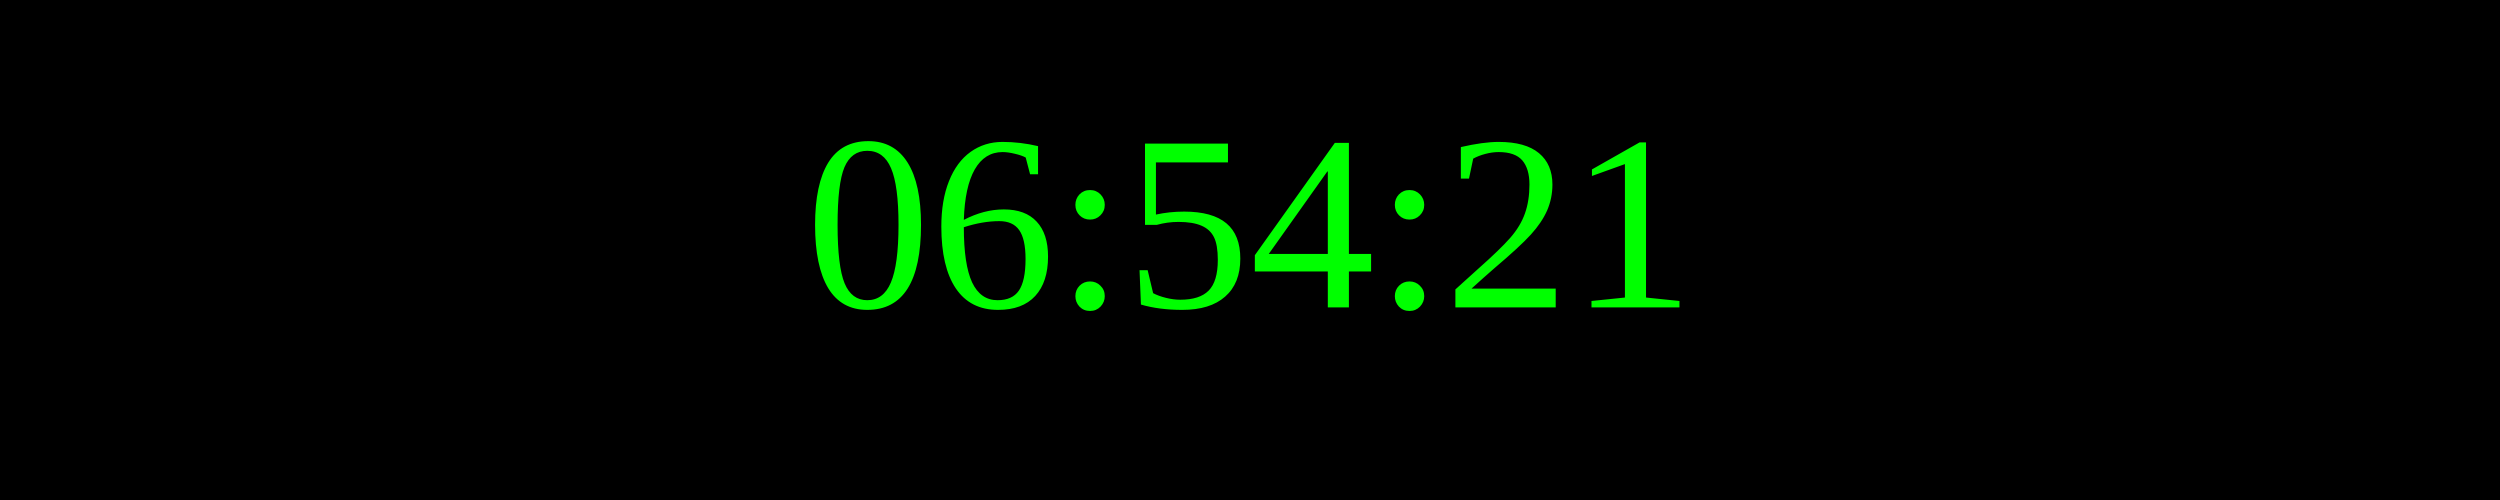
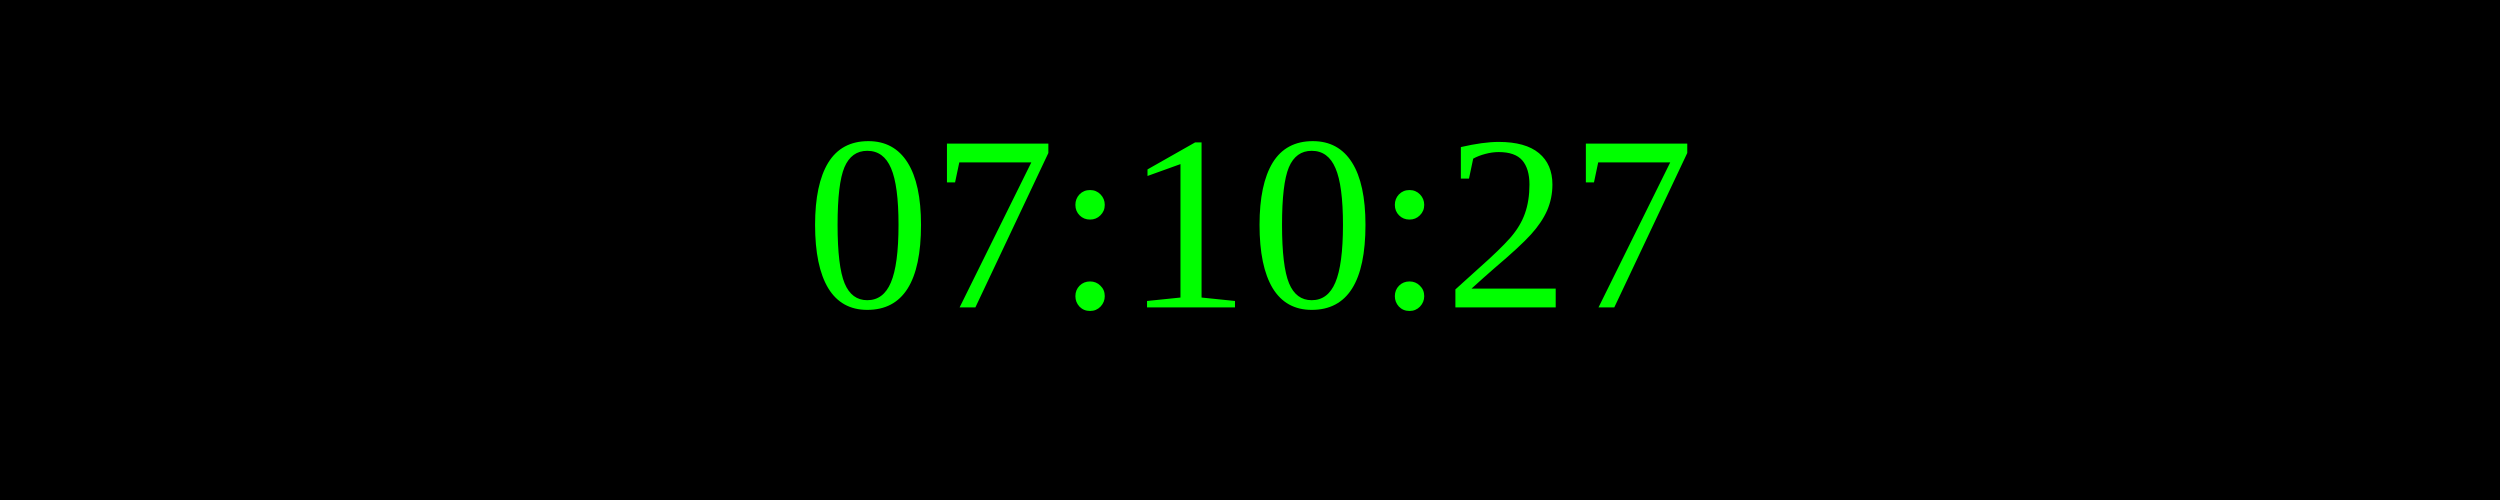
<svg xmlns="http://www.w3.org/2000/svg" width="250" height="50">
  <rect width="100%" height="100%" fill="black" />
  <text x="50%" y="50%" font-size="25" fill="lime" text-anchor="middle" dominant-baseline="middle">
- 06:54:21
+ 07:10:27
</text>
</svg>
